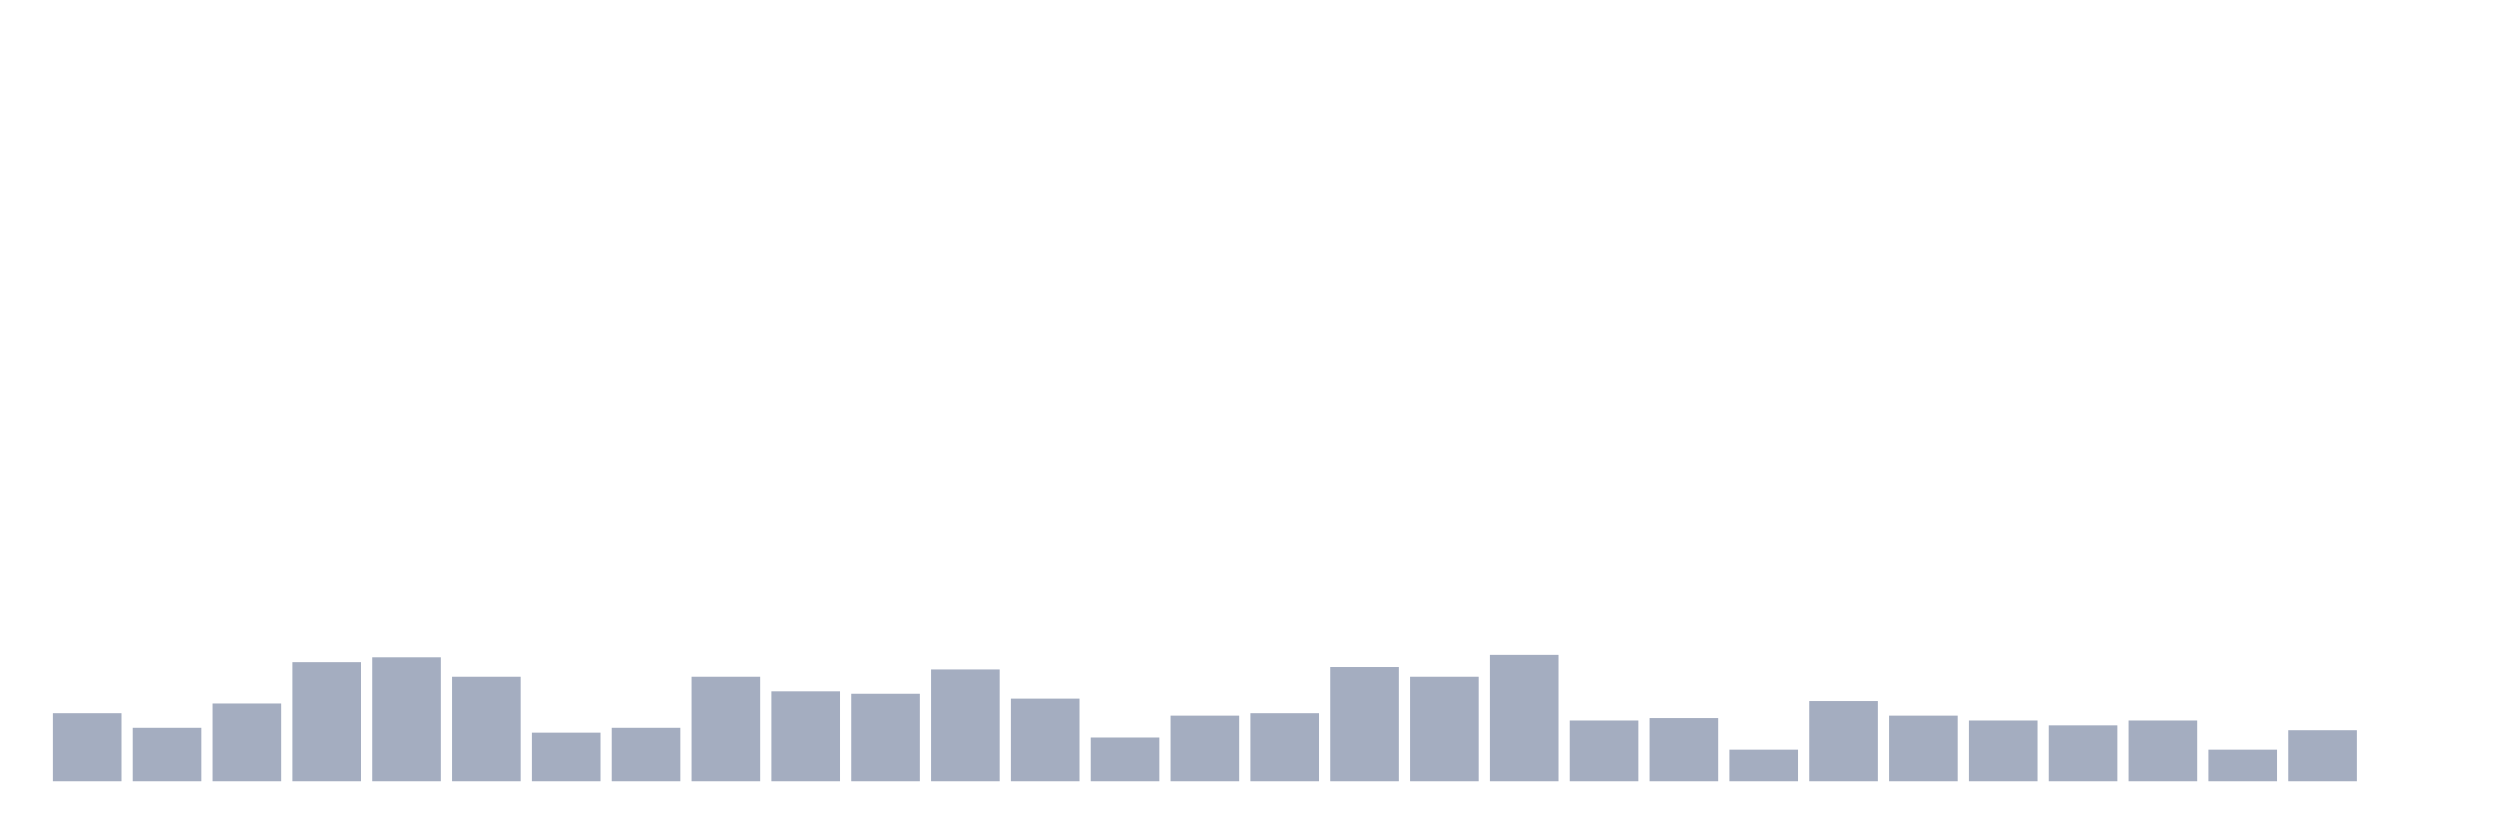
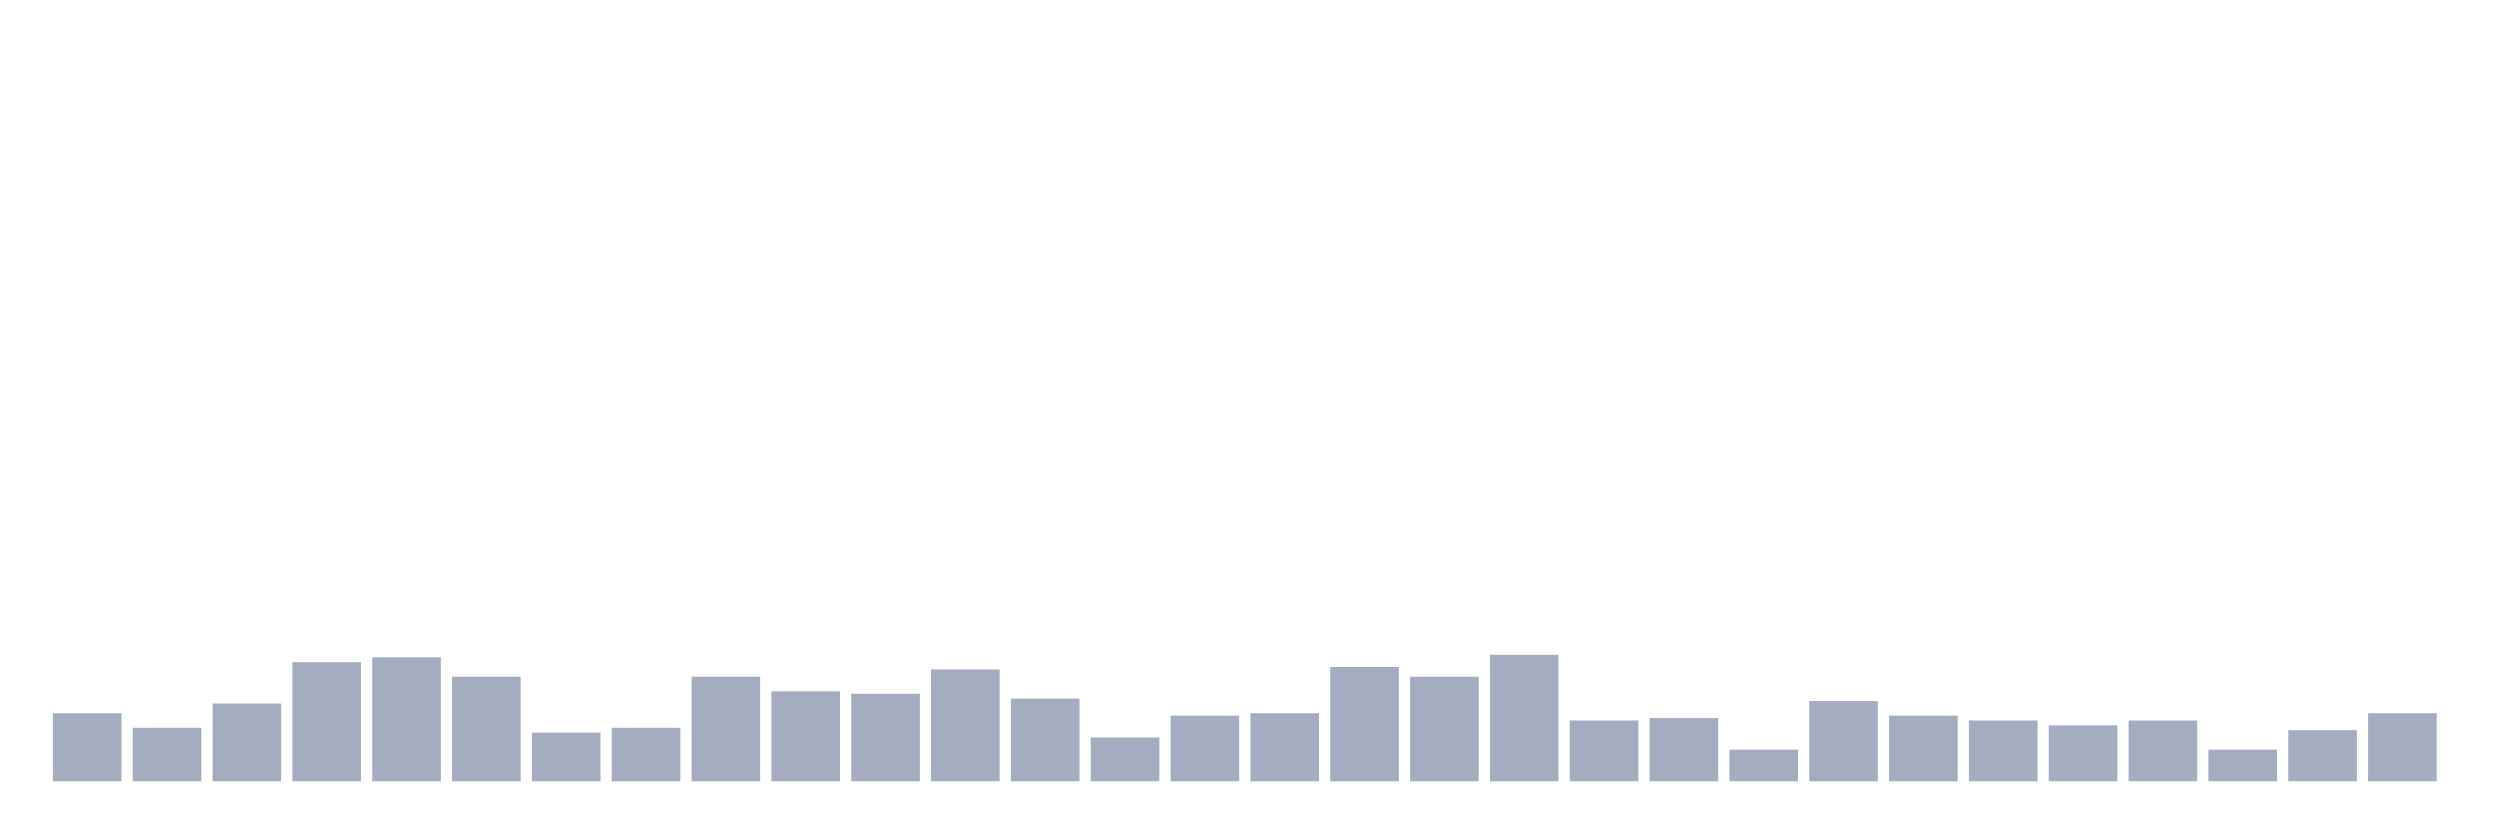
<svg xmlns="http://www.w3.org/2000/svg" viewBox="0 0 480 160">
  <g transform="translate(10,10)">
    <rect class="bar" x="0.153" width="13.175" y="126.933" height="13.067" fill="rgb(164,173,192)" />
    <rect class="bar" x="15.482" width="13.175" y="129.733" height="10.267" fill="rgb(164,173,192)" />
    <rect class="bar" x="30.81" width="13.175" y="125.067" height="14.933" fill="rgb(164,173,192)" />
    <rect class="bar" x="46.138" width="13.175" y="117.133" height="22.867" fill="rgb(164,173,192)" />
    <rect class="bar" x="61.466" width="13.175" y="116.2" height="23.8" fill="rgb(164,173,192)" />
    <rect class="bar" x="76.794" width="13.175" y="119.933" height="20.067" fill="rgb(164,173,192)" />
    <rect class="bar" x="92.123" width="13.175" y="130.667" height="9.333" fill="rgb(164,173,192)" />
    <rect class="bar" x="107.451" width="13.175" y="129.733" height="10.267" fill="rgb(164,173,192)" />
    <rect class="bar" x="122.779" width="13.175" y="119.933" height="20.067" fill="rgb(164,173,192)" />
    <rect class="bar" x="138.107" width="13.175" y="122.733" height="17.267" fill="rgb(164,173,192)" />
    <rect class="bar" x="153.436" width="13.175" y="123.2" height="16.8" fill="rgb(164,173,192)" />
    <rect class="bar" x="168.764" width="13.175" y="118.533" height="21.467" fill="rgb(164,173,192)" />
    <rect class="bar" x="184.092" width="13.175" y="124.133" height="15.867" fill="rgb(164,173,192)" />
    <rect class="bar" x="199.42" width="13.175" y="131.6" height="8.4" fill="rgb(164,173,192)" />
    <rect class="bar" x="214.748" width="13.175" y="127.4" height="12.6" fill="rgb(164,173,192)" />
    <rect class="bar" x="230.077" width="13.175" y="126.933" height="13.067" fill="rgb(164,173,192)" />
    <rect class="bar" x="245.405" width="13.175" y="118.067" height="21.933" fill="rgb(164,173,192)" />
    <rect class="bar" x="260.733" width="13.175" y="119.933" height="20.067" fill="rgb(164,173,192)" />
    <rect class="bar" x="276.061" width="13.175" y="115.733" height="24.267" fill="rgb(164,173,192)" />
    <rect class="bar" x="291.39" width="13.175" y="128.333" height="11.667" fill="rgb(164,173,192)" />
    <rect class="bar" x="306.718" width="13.175" y="127.867" height="12.133" fill="rgb(164,173,192)" />
    <rect class="bar" x="322.046" width="13.175" y="133.933" height="6.067" fill="rgb(164,173,192)" />
    <rect class="bar" x="337.374" width="13.175" y="124.6" height="15.4" fill="rgb(164,173,192)" />
    <rect class="bar" x="352.702" width="13.175" y="127.4" height="12.6" fill="rgb(164,173,192)" />
    <rect class="bar" x="368.031" width="13.175" y="128.333" height="11.667" fill="rgb(164,173,192)" />
    <rect class="bar" x="383.359" width="13.175" y="129.267" height="10.733" fill="rgb(164,173,192)" />
    <rect class="bar" x="398.687" width="13.175" y="128.333" height="11.667" fill="rgb(164,173,192)" />
    <rect class="bar" x="414.015" width="13.175" y="133.933" height="6.067" fill="rgb(164,173,192)" />
    <rect class="bar" x="429.344" width="13.175" y="130.2" height="9.8" fill="rgb(164,173,192)" />
-     <rect class="bar" x="444.672" width="13.175" y="140" height="0" fill="rgb(164,173,192)" />
+     <rect class="bar" x="444.672" width="13.175" y="126.933" height="13.067" fill="rgb(164,173,192)" />
  </g>
</svg>
